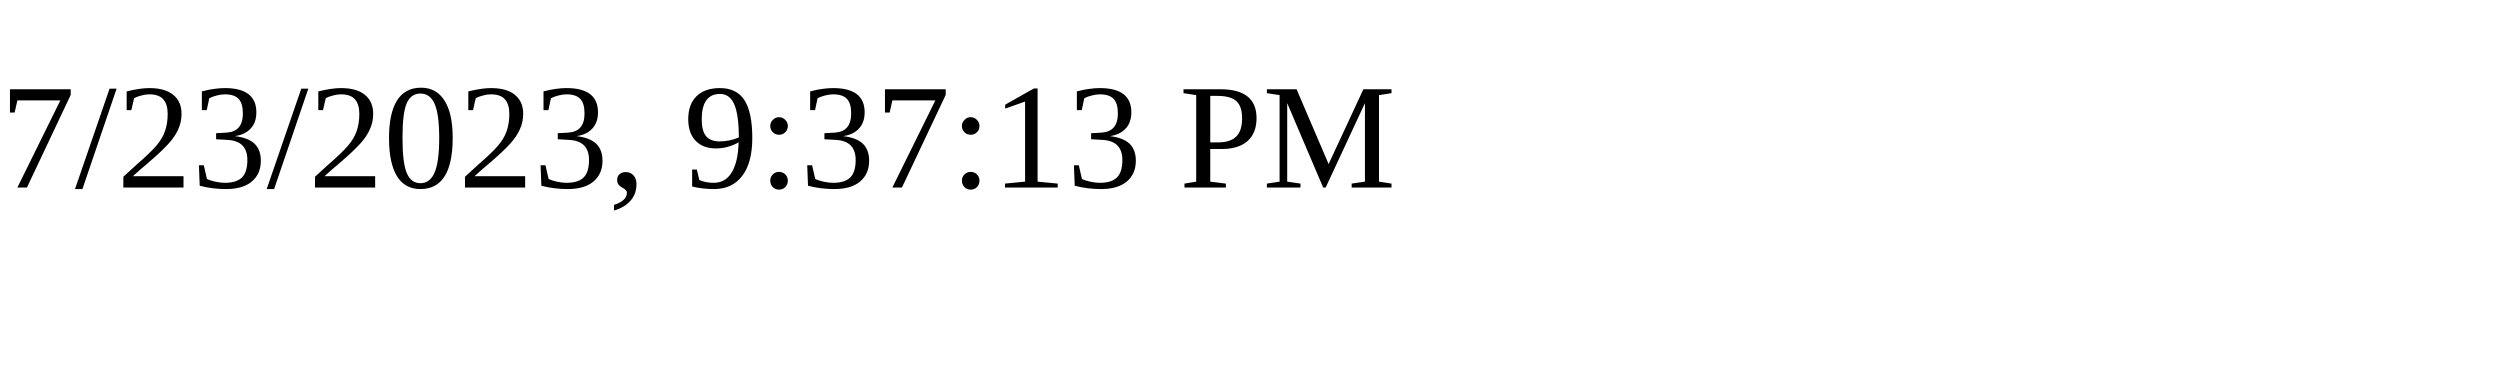
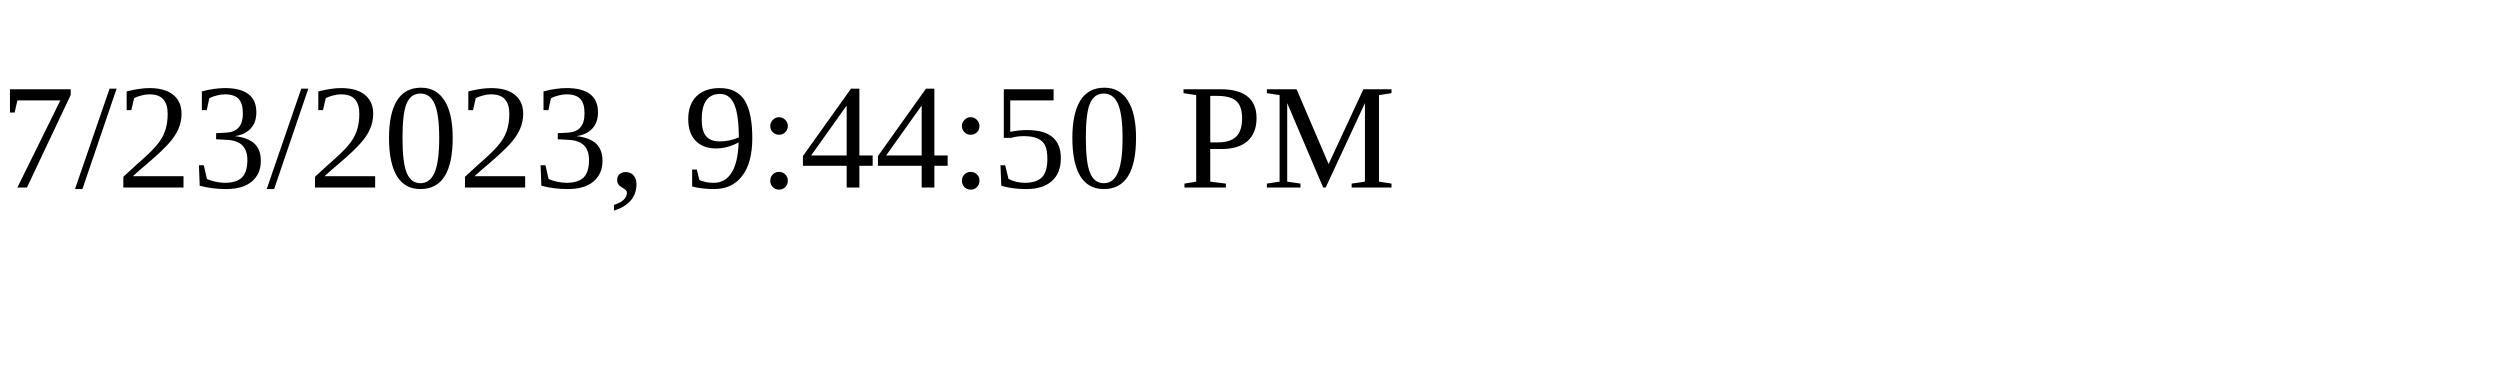
<svg xmlns="http://www.w3.org/2000/svg" height="30" width="200">
-   <text x="0" y="15">7/23/2023, 9:37:13 PM</text>
+   <text x="0" y="15">7/23/2023, 9:44:50 PM</text>
</svg>
